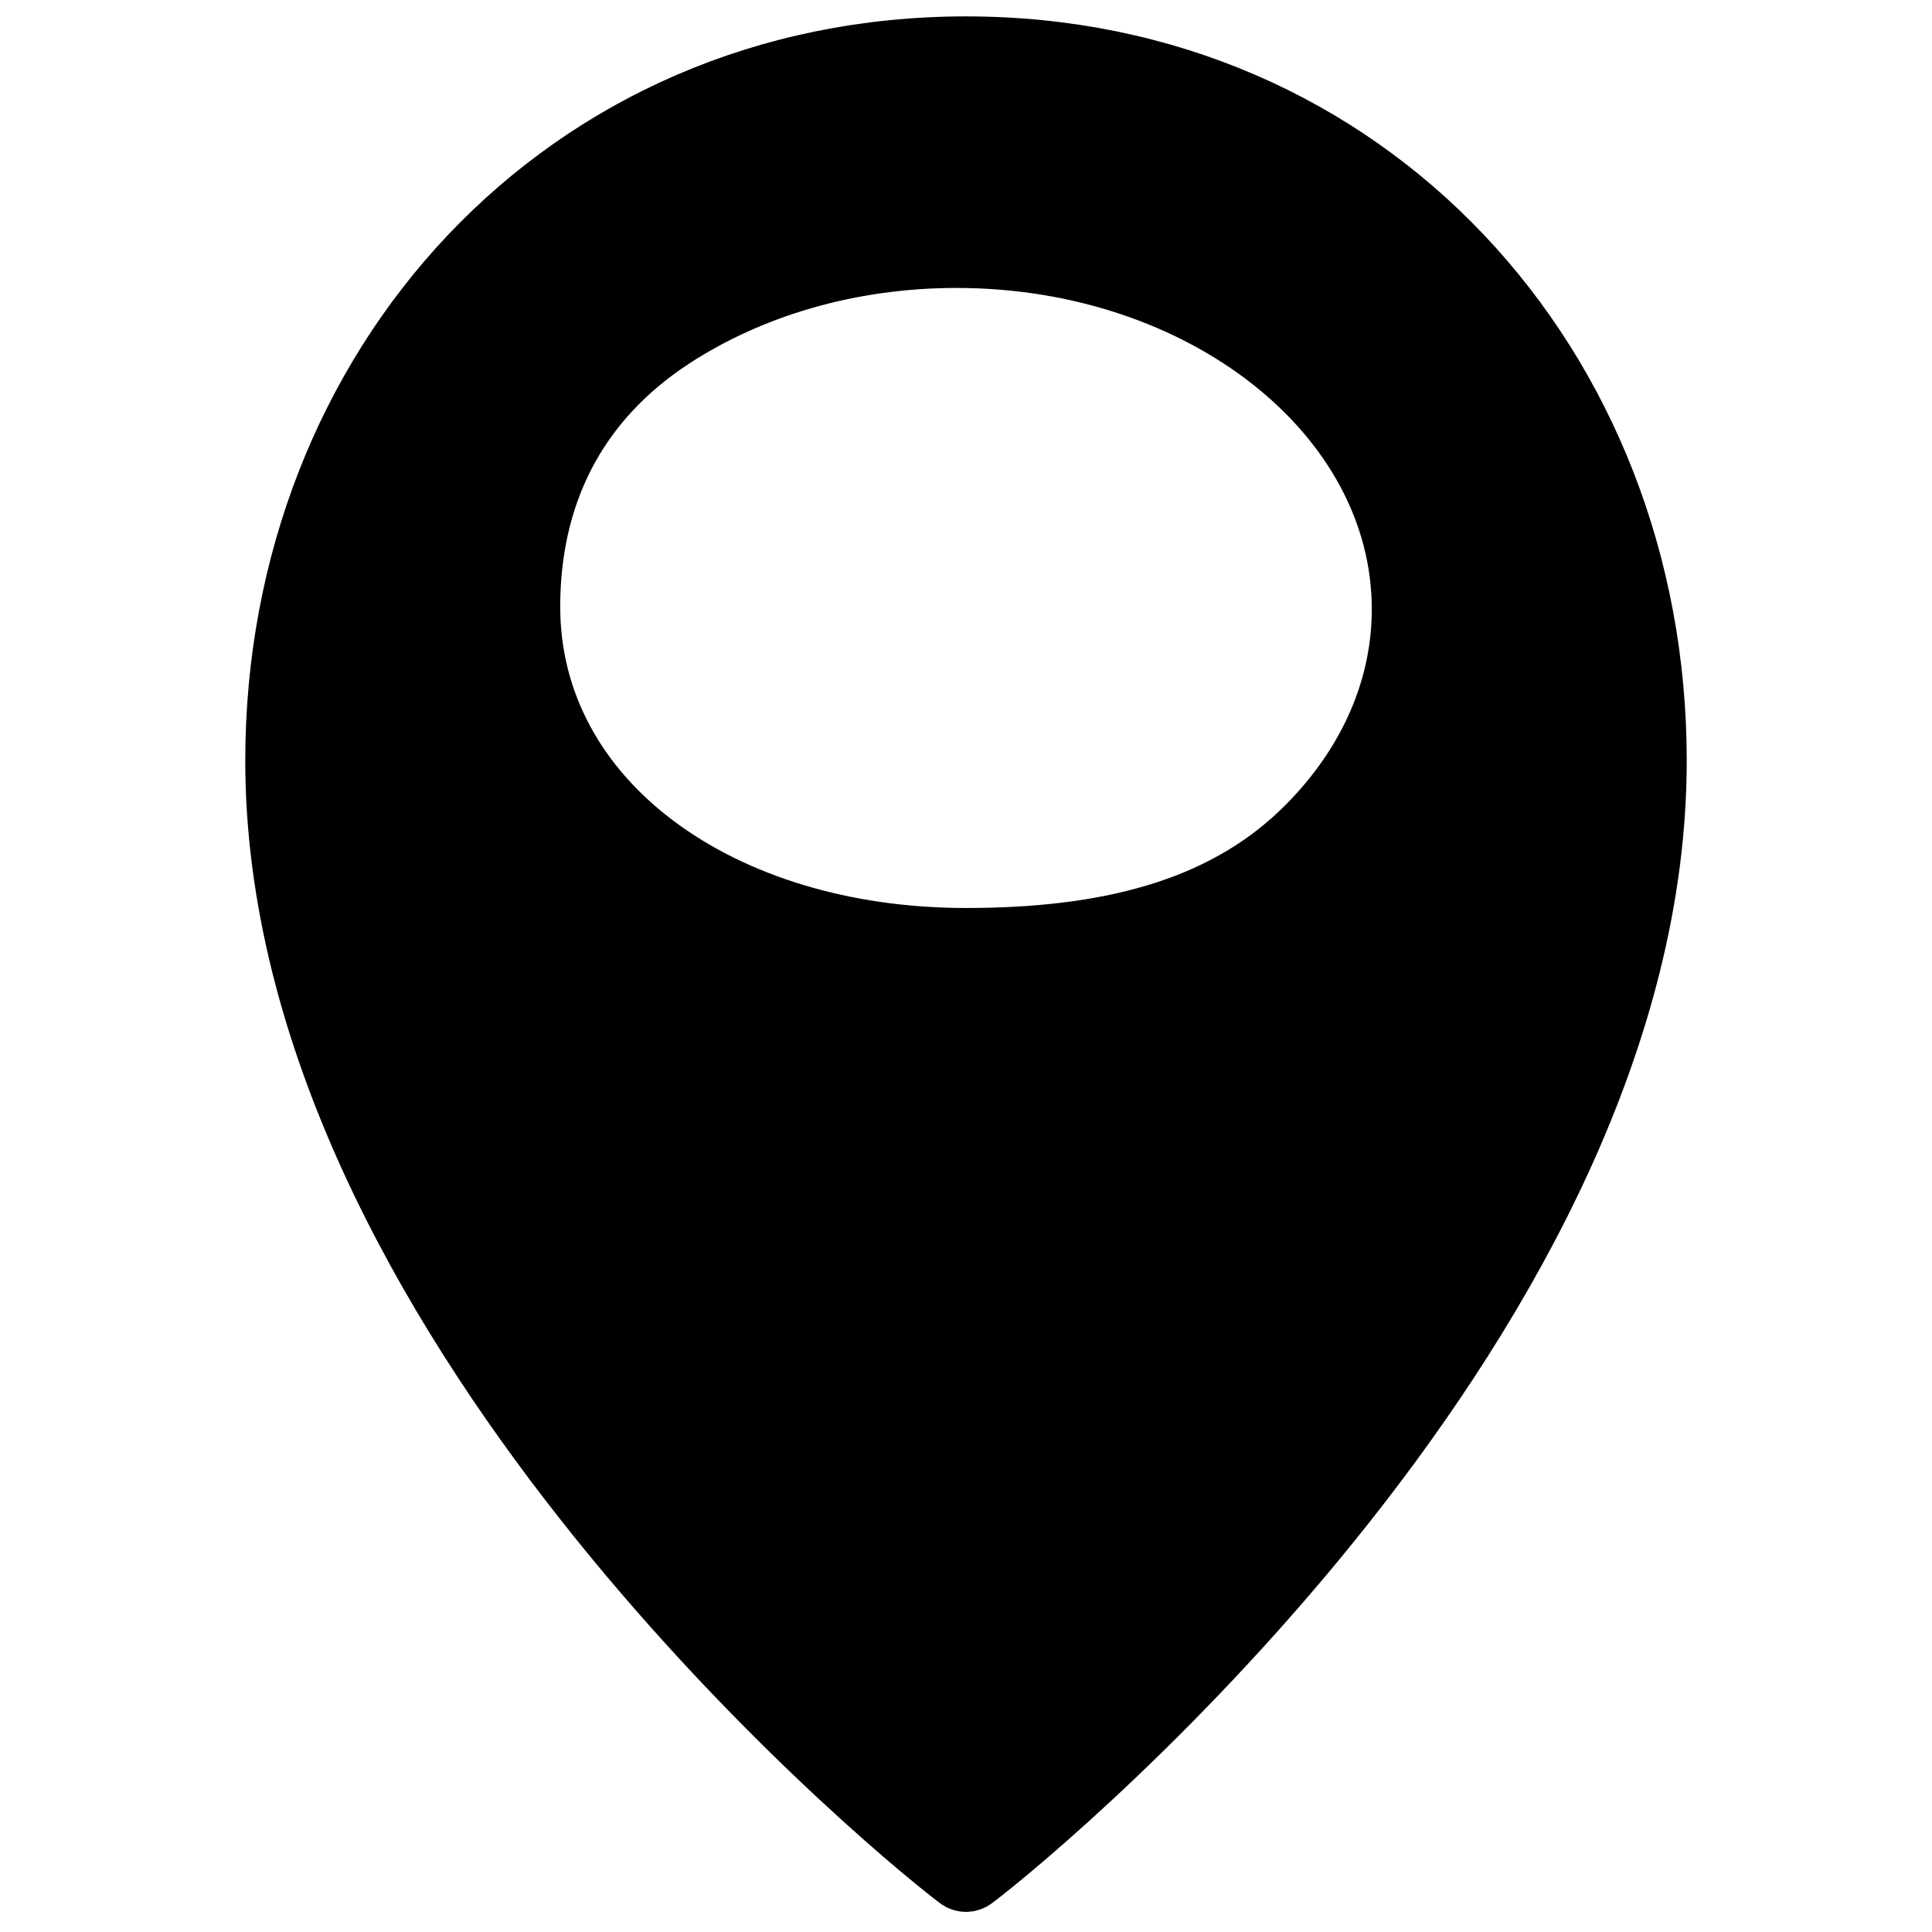
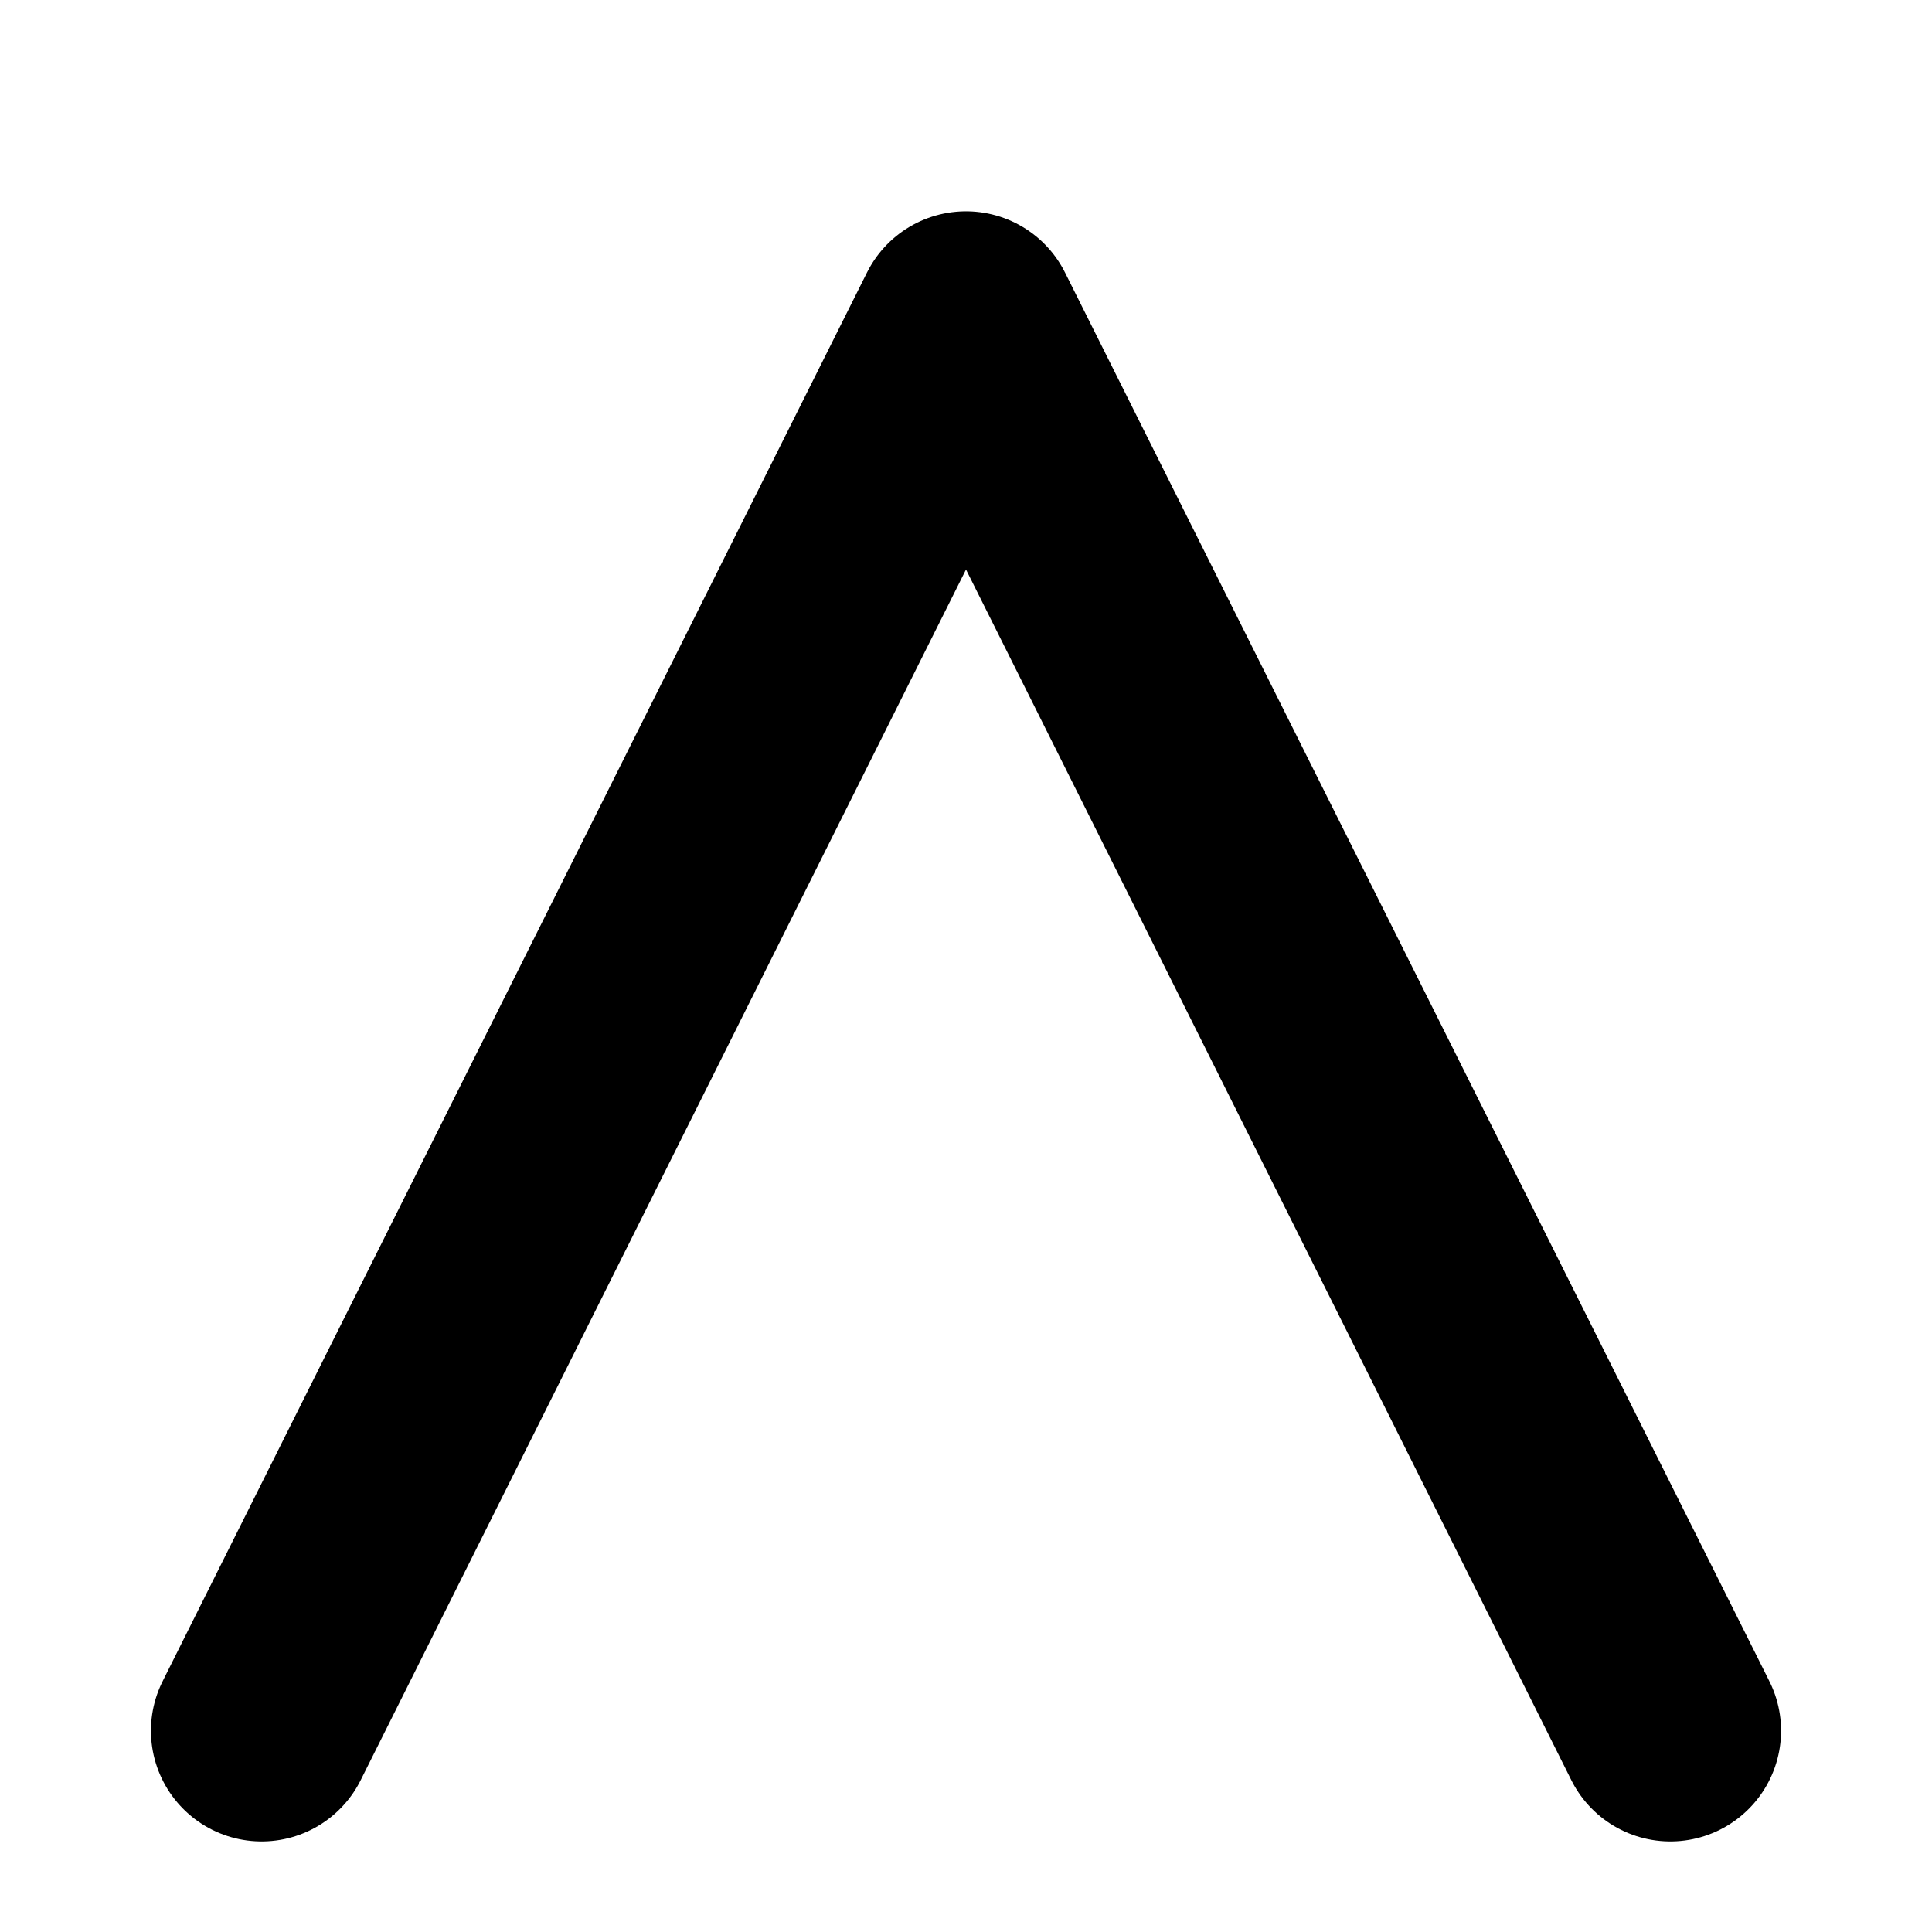
- <svg xmlns="http://www.w3.org/2000/svg" viewBox="0 0 511.88 511.88" width="48" height="48">
-   <path d="M255.94 11.769c-106.885 0-183.531 84.957-183.531 189.756 0 146.043 158.715 279.813 181.092 296.782a4.04 4.04 0 0 0 4.878 0c22.377-16.97 181.092-150.74 181.092-296.782 0-104.8-76.646-189.756-183.531-189.756zm-2.517 57.096c64.868 0 117.453 41.432 117.453 92.54 0 22.188-9.91 42.553-26.433 58.495-21.539 20.78-51.796 28.097-88.503 28.097-64.868 0-114.936-36.143-114.936-87.251 0-28.749 11.604-53.776 37.708-70.75 20.303-13.201 46.332-21.131 74.711-21.131z" style="stroke:#000;stroke-width:14.852;stroke-dasharray:none;stroke-opacity:1;fill:#000;fill-opacity:1" />
+ <svg xmlns="http://www.w3.org/2000/svg" viewBox="0 0 48 48" width="48" height="48" fill="currentColor">
+   <path d="M6.5 43 L24 8 L41.5 43" fill="none" stroke="currentColor" stroke-width="5.5" stroke-linecap="round" stroke-linejoin="round" />
</svg>
